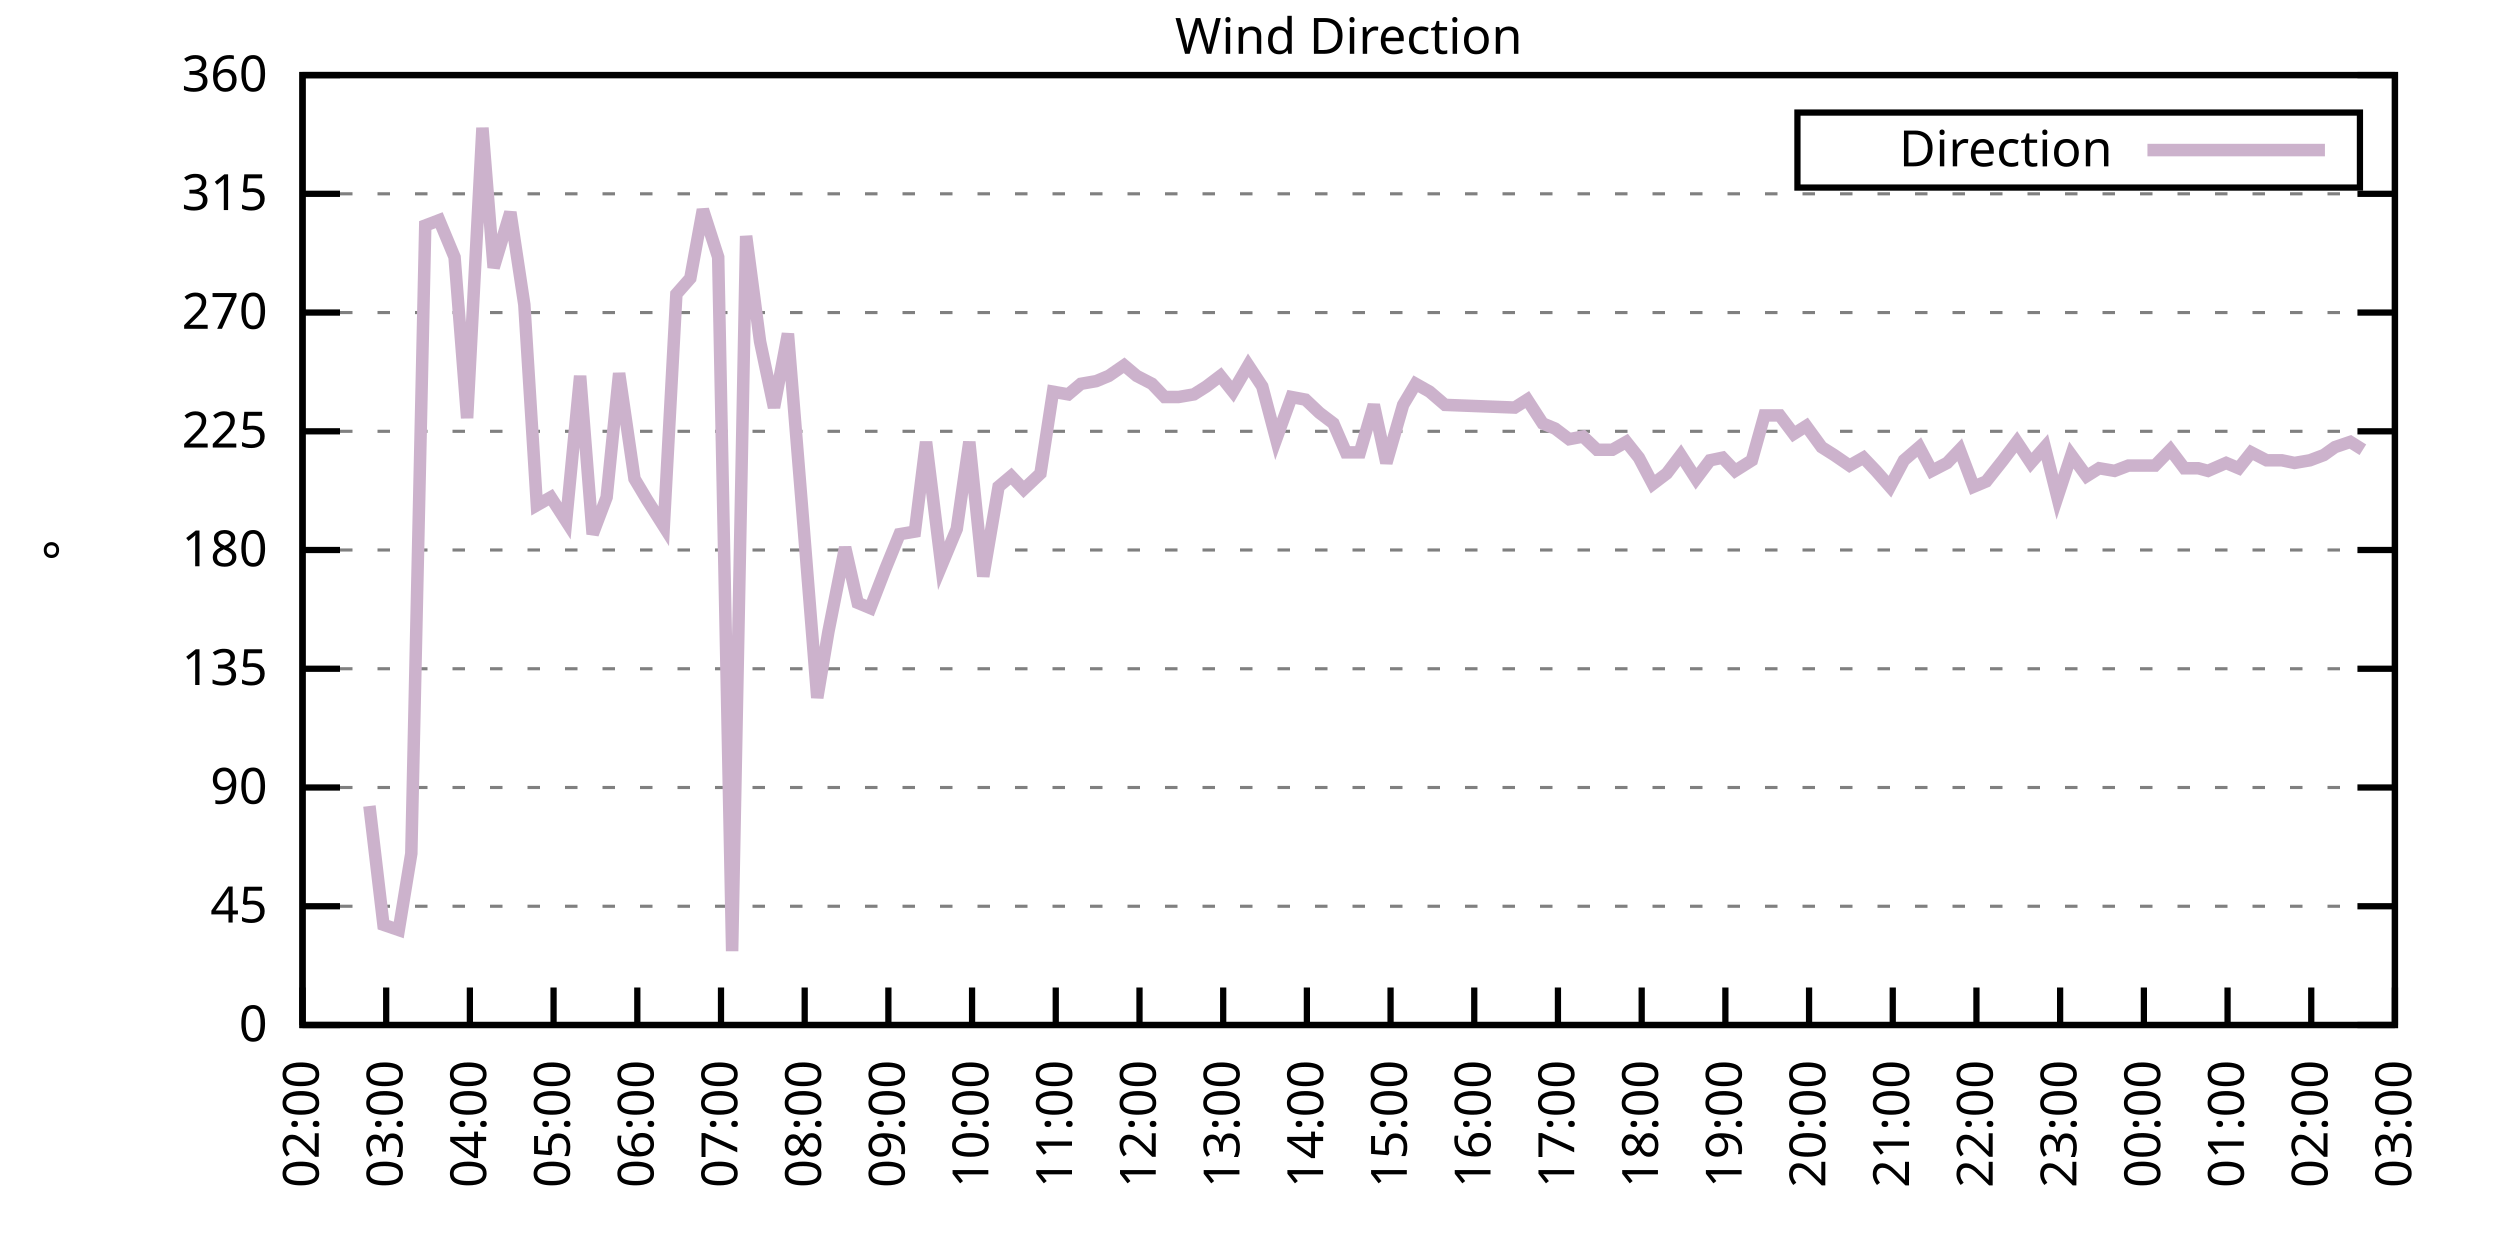
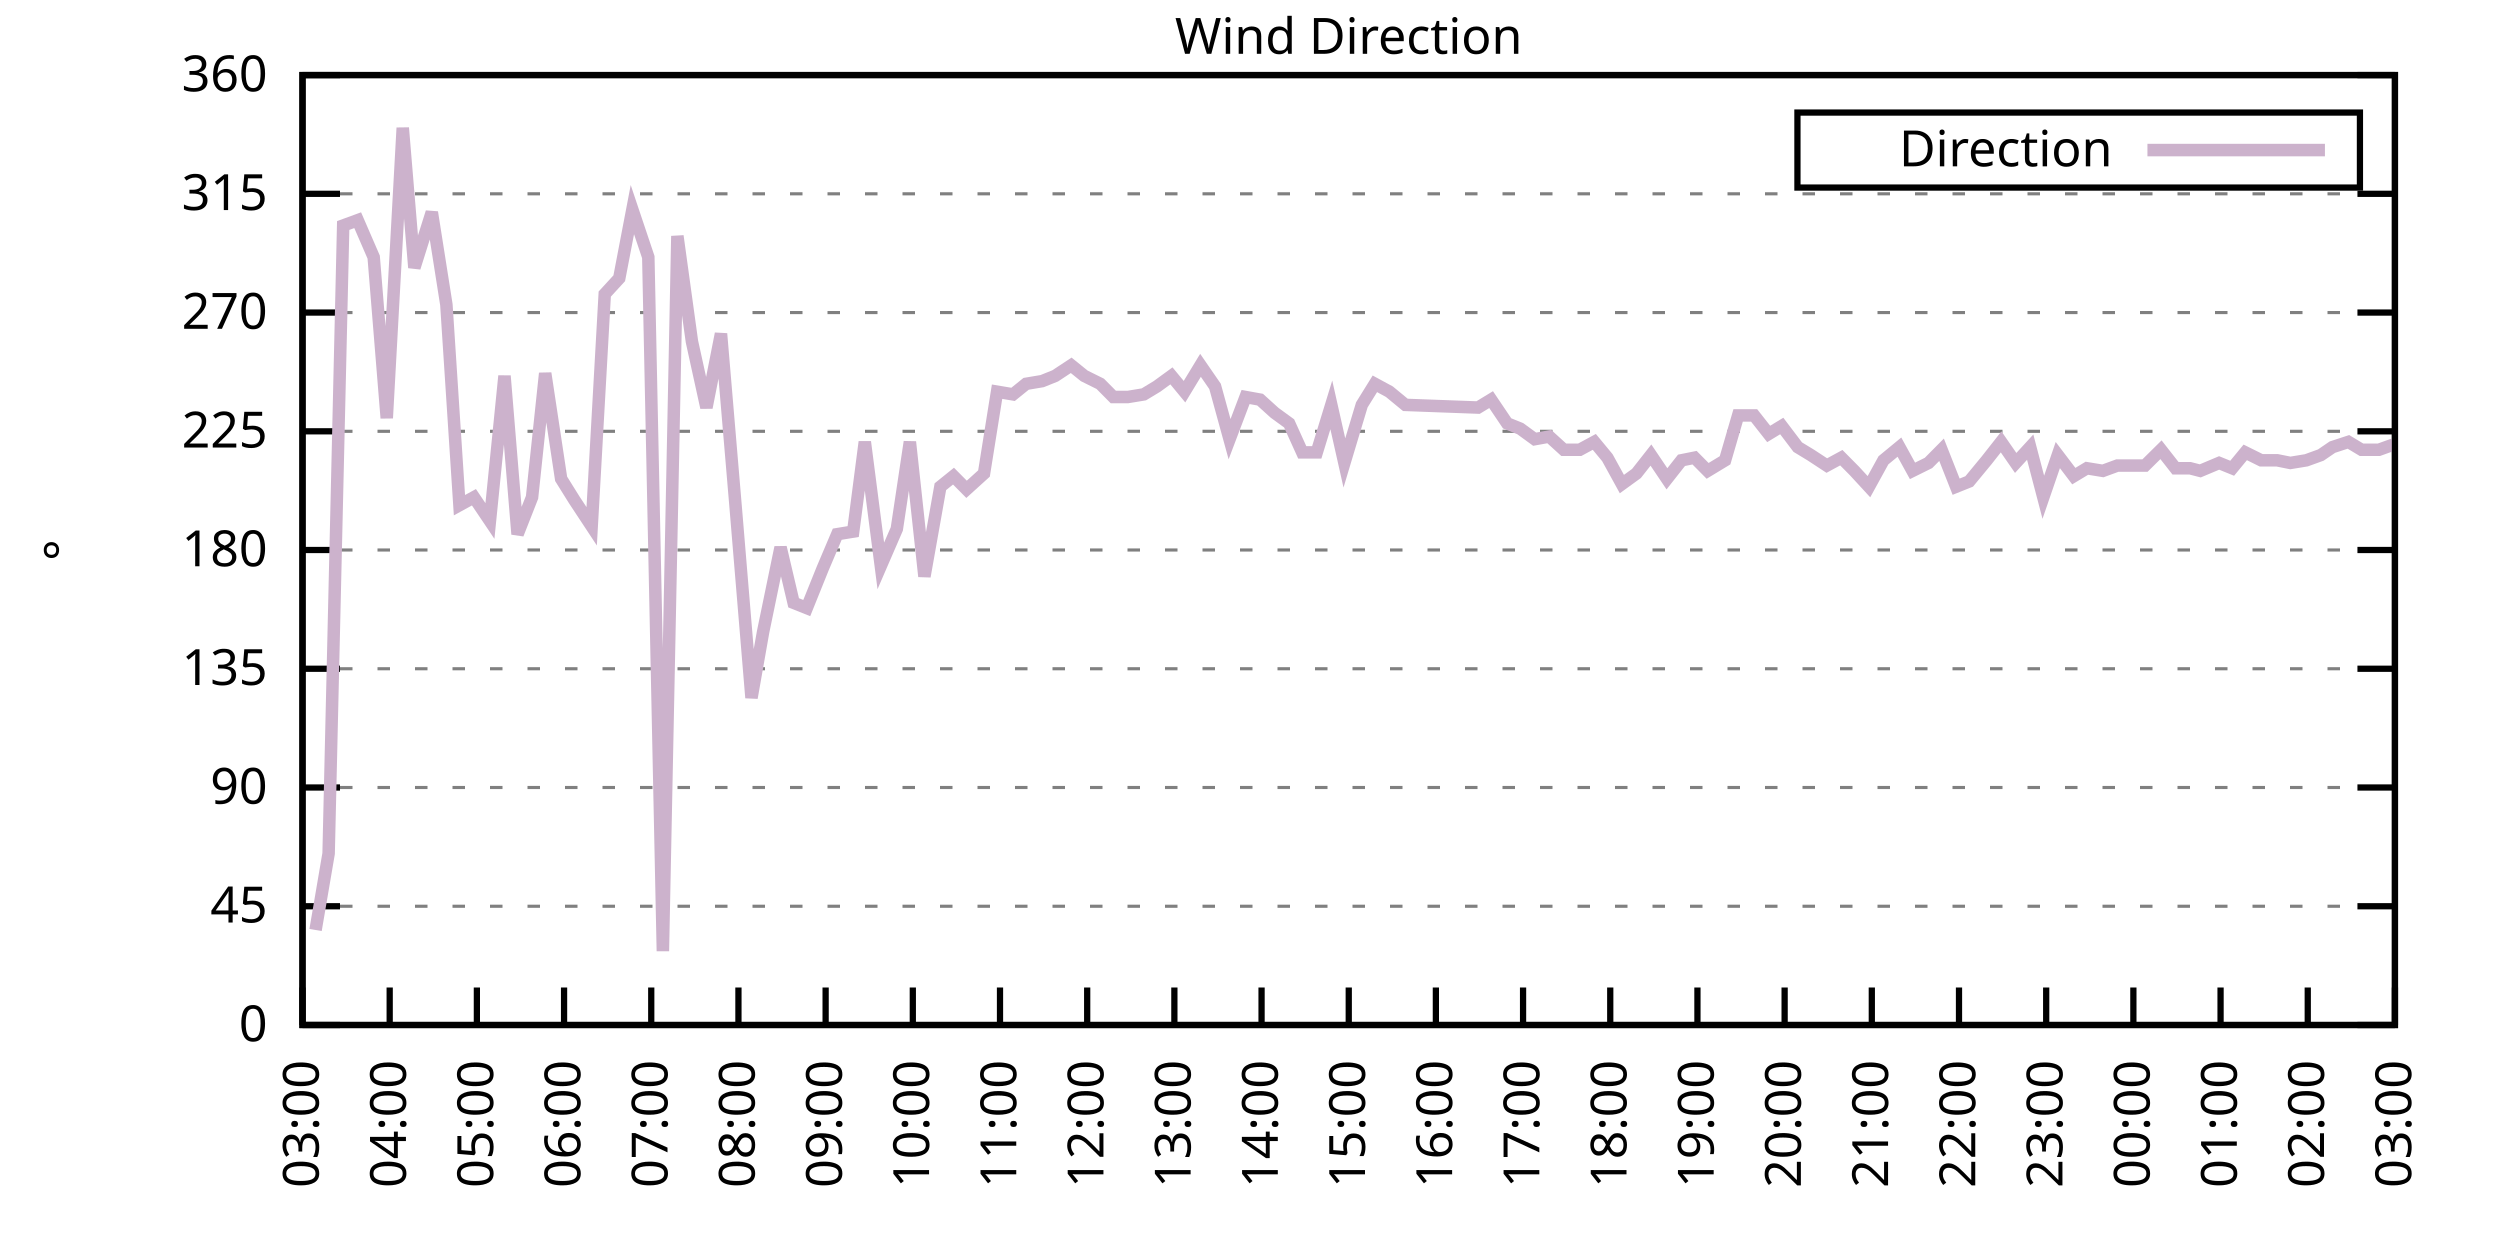
<svg xmlns="http://www.w3.org/2000/svg" xmlns:xlink="http://www.w3.org/1999/xlink" width="400" height="200" viewBox="0 0 400 200">
  <g id="gnuplot_canvas">
    <rect x="0" y="0" width="400" height="200" fill="none" />
    <defs>
      <circle id="gpDot" r="0.5" stroke-width="0.5" stroke="currentColor" />
      <path id="gpPt0" stroke-width="0.333" stroke="currentColor" d="M-1,0 h2 M0,-1 v2" />
      <path id="gpPt1" stroke-width="0.333" stroke="currentColor" d="M-1,-1 L1,1 M1,-1 L-1,1" />
      <path id="gpPt2" stroke-width="0.333" stroke="currentColor" d="M-1,0 L1,0 M0,-1 L0,1 M-1,-1 L1,1 M-1,1 L1,-1" />
      <rect id="gpPt3" stroke-width="0.333" stroke="currentColor" x="-1" y="-1" width="2" height="2" />
      <rect id="gpPt4" stroke-width="0.333" stroke="currentColor" fill="currentColor" x="-1" y="-1" width="2" height="2" />
      <circle id="gpPt5" stroke-width="0.333" stroke="currentColor" cx="0" cy="0" r="1" />
      <use xlink:href="#gpPt5" id="gpPt6" fill="currentColor" stroke="none" />
      <path id="gpPt7" stroke-width="0.333" stroke="currentColor" d="M0,-1.33 L-1.33,0.67 L1.33,0.67 z" />
      <use xlink:href="#gpPt7" id="gpPt8" fill="currentColor" stroke="none" />
      <use xlink:href="#gpPt7" id="gpPt9" stroke="currentColor" transform="rotate(180)" />
      <use xlink:href="#gpPt9" id="gpPt10" fill="currentColor" stroke="none" />
      <use xlink:href="#gpPt3" id="gpPt11" stroke="currentColor" transform="rotate(45)" />
      <use xlink:href="#gpPt11" id="gpPt12" fill="currentColor" stroke="none" />
      <path id="gpPt13" stroke-width="0.333" stroke="currentColor" d="M0,1.330 L1.265,0.411 L0.782,-1.067 L-0.782,-1.076 L-1.265,0.411 z" />
      <use xlink:href="#gpPt13" id="gpPt14" fill="currentColor" stroke="none" />
      <filter id="textbox" filterUnits="objectBoundingBox" x="0" y="0" height="1" width="1">
        <feFlood flood-color="white" flood-opacity="1" result="bgnd" />
        <feComposite in="SourceGraphic" in2="bgnd" operator="atop" />
      </filter>
      <filter id="greybox" filterUnits="objectBoundingBox" x="0" y="0" height="1" width="1">
        <feFlood flood-color="lightgrey" flood-opacity="1" result="grey" />
        <feComposite in="SourceGraphic" in2="grey" operator="atop" />
      </filter>
    </defs>
    <g fill="none" color="white" stroke="currentColor" stroke-width="1.00" stroke-linecap="butt" stroke-linejoin="miter">
</g>
    <g fill="none" color="black" stroke="currentColor" stroke-width="1.00" stroke-linecap="butt" stroke-linejoin="miter">
      <g stroke="none" shape-rendering="crispEdges">
        <polygon fill="rgb(255, 255, 255)" points="48.40,164.00 383.18,164.00 383.18,12.02 48.40,12.02 " />
      </g>
    </g>
    <g fill="none" color="black" stroke="currentColor" stroke-width="1.00" stroke-linecap="butt" stroke-linejoin="miter">
</g>
    <g fill="none" color="black" stroke="black" stroke-width="0.50" stroke-linecap="butt" stroke-linejoin="miter">
</g>
    <g fill="none" color="gray" stroke="currentColor" stroke-width="0.50" stroke-linecap="butt" stroke-linejoin="miter">
      <path stroke="gray" stroke-dasharray="2,4" class="gridline" d="M48.40,164.00 L383.19,164.00  " />
    </g>
    <g fill="none" color="gray" stroke="gray" stroke-width="1.00" stroke-linecap="butt" stroke-linejoin="miter">
</g>
    <g fill="none" color="black" stroke="currentColor" stroke-width="1.00" stroke-linecap="butt" stroke-linejoin="miter">
      <path stroke="black" d="M48.40,164.00 L54.40,164.00 M383.19,164.00 L377.19,164.00  " />
      <g transform="translate(42.80,166.60)" stroke="none" fill="black" font-family="Sans" font-size="8.00" text-anchor="end">
        <text>
          <tspan font-family="Sans"> 0</tspan>
        </text>
      </g>
    </g>
    <g fill="none" color="black" stroke="currentColor" stroke-width="1.00" stroke-linecap="butt" stroke-linejoin="miter">
</g>
    <g fill="none" color="black" stroke="black" stroke-width="0.50" stroke-linecap="butt" stroke-linejoin="miter">
</g>
    <g fill="none" color="gray" stroke="currentColor" stroke-width="0.50" stroke-linecap="butt" stroke-linejoin="miter">
      <path stroke="gray" stroke-dasharray="2,4" class="gridline" d="M48.40,145.00 L383.19,145.00  " />
    </g>
    <g fill="none" color="gray" stroke="gray" stroke-width="1.00" stroke-linecap="butt" stroke-linejoin="miter">
</g>
    <g fill="none" color="black" stroke="currentColor" stroke-width="1.00" stroke-linecap="butt" stroke-linejoin="miter">
      <path stroke="black" d="M48.40,145.00 L54.40,145.00 M383.19,145.00 L377.19,145.00  " />
      <g transform="translate(42.80,147.60)" stroke="none" fill="black" font-family="Sans" font-size="8.00" text-anchor="end">
        <text>
          <tspan font-family="Sans"> 45</tspan>
        </text>
      </g>
    </g>
    <g fill="none" color="black" stroke="currentColor" stroke-width="1.00" stroke-linecap="butt" stroke-linejoin="miter">
</g>
    <g fill="none" color="black" stroke="black" stroke-width="0.50" stroke-linecap="butt" stroke-linejoin="miter">
</g>
    <g fill="none" color="gray" stroke="currentColor" stroke-width="0.50" stroke-linecap="butt" stroke-linejoin="miter">
      <path stroke="gray" stroke-dasharray="2,4" class="gridline" d="M48.40,126.00 L383.19,126.00  " />
    </g>
    <g fill="none" color="gray" stroke="gray" stroke-width="1.00" stroke-linecap="butt" stroke-linejoin="miter">
</g>
    <g fill="none" color="black" stroke="currentColor" stroke-width="1.00" stroke-linecap="butt" stroke-linejoin="miter">
      <path stroke="black" d="M48.40,126.00 L54.40,126.00 M383.19,126.00 L377.19,126.00  " />
      <g transform="translate(42.80,128.60)" stroke="none" fill="black" font-family="Sans" font-size="8.00" text-anchor="end">
        <text>
          <tspan font-family="Sans"> 90</tspan>
        </text>
      </g>
    </g>
    <g fill="none" color="black" stroke="currentColor" stroke-width="1.00" stroke-linecap="butt" stroke-linejoin="miter">
</g>
    <g fill="none" color="black" stroke="black" stroke-width="0.50" stroke-linecap="butt" stroke-linejoin="miter">
</g>
    <g fill="none" color="gray" stroke="currentColor" stroke-width="0.50" stroke-linecap="butt" stroke-linejoin="miter">
      <path stroke="gray" stroke-dasharray="2,4" class="gridline" d="M48.40,107.00 L383.19,107.00  " />
    </g>
    <g fill="none" color="gray" stroke="gray" stroke-width="1.00" stroke-linecap="butt" stroke-linejoin="miter">
</g>
    <g fill="none" color="black" stroke="currentColor" stroke-width="1.00" stroke-linecap="butt" stroke-linejoin="miter">
      <path stroke="black" d="M48.40,107.00 L54.40,107.00 M383.19,107.00 L377.19,107.00  " />
      <g transform="translate(42.80,109.60)" stroke="none" fill="black" font-family="Sans" font-size="8.00" text-anchor="end">
        <text>
          <tspan font-family="Sans"> 135</tspan>
        </text>
      </g>
    </g>
    <g fill="none" color="black" stroke="currentColor" stroke-width="1.00" stroke-linecap="butt" stroke-linejoin="miter">
</g>
    <g fill="none" color="black" stroke="black" stroke-width="0.50" stroke-linecap="butt" stroke-linejoin="miter">
</g>
    <g fill="none" color="gray" stroke="currentColor" stroke-width="0.50" stroke-linecap="butt" stroke-linejoin="miter">
      <path stroke="gray" stroke-dasharray="2,4" class="gridline" d="M48.40,88.00 L383.19,88.00  " />
    </g>
    <g fill="none" color="gray" stroke="gray" stroke-width="1.00" stroke-linecap="butt" stroke-linejoin="miter">
</g>
    <g fill="none" color="black" stroke="currentColor" stroke-width="1.00" stroke-linecap="butt" stroke-linejoin="miter">
      <path stroke="black" d="M48.40,88.00 L54.40,88.00 M383.19,88.00 L377.19,88.00  " />
      <g transform="translate(42.80,90.60)" stroke="none" fill="black" font-family="Sans" font-size="8.00" text-anchor="end">
        <text>
          <tspan font-family="Sans"> 180</tspan>
        </text>
      </g>
    </g>
    <g fill="none" color="black" stroke="currentColor" stroke-width="1.00" stroke-linecap="butt" stroke-linejoin="miter">
</g>
    <g fill="none" color="black" stroke="black" stroke-width="0.50" stroke-linecap="butt" stroke-linejoin="miter">
</g>
    <g fill="none" color="gray" stroke="currentColor" stroke-width="0.50" stroke-linecap="butt" stroke-linejoin="miter">
      <path stroke="gray" stroke-dasharray="2,4" class="gridline" d="M48.40,69.01 L383.19,69.01  " />
    </g>
    <g fill="none" color="gray" stroke="gray" stroke-width="1.00" stroke-linecap="butt" stroke-linejoin="miter">
</g>
    <g fill="none" color="black" stroke="currentColor" stroke-width="1.00" stroke-linecap="butt" stroke-linejoin="miter">
      <path stroke="black" d="M48.40,69.01 L54.40,69.01 M383.19,69.01 L377.19,69.01  " />
      <g transform="translate(42.80,71.61)" stroke="none" fill="black" font-family="Sans" font-size="8.00" text-anchor="end">
        <text>
          <tspan font-family="Sans"> 225</tspan>
        </text>
      </g>
    </g>
    <g fill="none" color="black" stroke="currentColor" stroke-width="1.00" stroke-linecap="butt" stroke-linejoin="miter">
</g>
    <g fill="none" color="black" stroke="black" stroke-width="0.50" stroke-linecap="butt" stroke-linejoin="miter">
</g>
    <g fill="none" color="gray" stroke="currentColor" stroke-width="0.50" stroke-linecap="butt" stroke-linejoin="miter">
      <path stroke="gray" stroke-dasharray="2,4" class="gridline" d="M48.40,50.01 L383.19,50.01  " />
    </g>
    <g fill="none" color="gray" stroke="gray" stroke-width="1.00" stroke-linecap="butt" stroke-linejoin="miter">
</g>
    <g fill="none" color="black" stroke="currentColor" stroke-width="1.00" stroke-linecap="butt" stroke-linejoin="miter">
      <path stroke="black" d="M48.40,50.01 L54.40,50.01 M383.19,50.01 L377.19,50.01  " />
      <g transform="translate(42.80,52.61)" stroke="none" fill="black" font-family="Sans" font-size="8.00" text-anchor="end">
        <text>
          <tspan font-family="Sans"> 270</tspan>
        </text>
      </g>
    </g>
    <g fill="none" color="black" stroke="currentColor" stroke-width="1.00" stroke-linecap="butt" stroke-linejoin="miter">
</g>
    <g fill="none" color="black" stroke="black" stroke-width="0.50" stroke-linecap="butt" stroke-linejoin="miter">
</g>
    <g fill="none" color="gray" stroke="currentColor" stroke-width="0.50" stroke-linecap="butt" stroke-linejoin="miter">
      <path stroke="gray" stroke-dasharray="2,4" class="gridline" d="M48.40,31.01 L383.19,31.01  " />
    </g>
    <g fill="none" color="gray" stroke="gray" stroke-width="1.00" stroke-linecap="butt" stroke-linejoin="miter">
</g>
    <g fill="none" color="black" stroke="currentColor" stroke-width="1.00" stroke-linecap="butt" stroke-linejoin="miter">
      <path stroke="black" d="M48.40,31.01 L54.40,31.01 M383.19,31.01 L377.19,31.01  " />
      <g transform="translate(42.80,33.61)" stroke="none" fill="black" font-family="Sans" font-size="8.00" text-anchor="end">
        <text>
          <tspan font-family="Sans"> 315</tspan>
        </text>
      </g>
    </g>
    <g fill="none" color="black" stroke="currentColor" stroke-width="1.00" stroke-linecap="butt" stroke-linejoin="miter">
</g>
    <g fill="none" color="black" stroke="black" stroke-width="0.50" stroke-linecap="butt" stroke-linejoin="miter">
</g>
    <g fill="none" color="gray" stroke="currentColor" stroke-width="0.50" stroke-linecap="butt" stroke-linejoin="miter">
      <path stroke="gray" stroke-dasharray="2,4" class="gridline" d="M48.40,12.01 L383.19,12.01  " />
    </g>
    <g fill="none" color="gray" stroke="gray" stroke-width="1.00" stroke-linecap="butt" stroke-linejoin="miter">
</g>
    <g fill="none" color="black" stroke="currentColor" stroke-width="1.00" stroke-linecap="butt" stroke-linejoin="miter">
      <path stroke="black" d="M48.40,12.01 L54.40,12.01 M383.19,12.01 L377.19,12.01  " />
      <g transform="translate(42.80,14.61)" stroke="none" fill="black" font-family="Sans" font-size="8.00" text-anchor="end">
        <text>
          <tspan font-family="Sans"> 360</tspan>
        </text>
      </g>
    </g>
    <g fill="none" color="black" stroke="currentColor" stroke-width="1.00" stroke-linecap="butt" stroke-linejoin="miter">
      <path stroke="black" d="M48.40,164.00 L48.40,158.00  " />
      <g transform="translate(51.00,169.60) rotate(270.00)" stroke="none" fill="black" font-family="Sans" font-size="8.00" text-anchor="end">
        <text>
-           <tspan font-family="Sans">02:00</tspan>
-         </text>
-       </g>
-     </g>
-     <g fill="none" color="black" stroke="currentColor" stroke-width="1.00" stroke-linecap="butt" stroke-linejoin="miter">
-       <path stroke="black" d="M61.79,164.00 L61.79,158.00  " />
-       <g transform="translate(64.39,169.60) rotate(270.00)" stroke="none" fill="black" font-family="Sans" font-size="8.00" text-anchor="end">
-         <text>
          <tspan font-family="Sans">03:00</tspan>
        </text>
      </g>
    </g>
    <g fill="none" color="black" stroke="currentColor" stroke-width="1.00" stroke-linecap="butt" stroke-linejoin="miter">
-       <path stroke="black" d="M75.18,164.00 L75.18,158.00  " />
-       <g transform="translate(77.78,169.60) rotate(270.00)" stroke="none" fill="black" font-family="Sans" font-size="8.00" text-anchor="end">
+       <path stroke="black" d="M62.35,164.00 L62.35,158.00  " />
+       <g transform="translate(64.95,169.60) rotate(270.00)" stroke="none" fill="black" font-family="Sans" font-size="8.00" text-anchor="end">
        <text>
          <tspan font-family="Sans">04:00</tspan>
        </text>
      </g>
    </g>
    <g fill="none" color="black" stroke="currentColor" stroke-width="1.00" stroke-linecap="butt" stroke-linejoin="miter">
-       <path stroke="black" d="M88.57,164.00 L88.57,158.00  " />
-       <g transform="translate(91.17,169.60) rotate(270.00)" stroke="none" fill="black" font-family="Sans" font-size="8.00" text-anchor="end">
+       <path stroke="black" d="M76.30,164.00 L76.30,158.00  " />
+       <g transform="translate(78.90,169.60) rotate(270.00)" stroke="none" fill="black" font-family="Sans" font-size="8.00" text-anchor="end">
        <text>
          <tspan font-family="Sans">05:00</tspan>
        </text>
      </g>
    </g>
    <g fill="none" color="black" stroke="currentColor" stroke-width="1.00" stroke-linecap="butt" stroke-linejoin="miter">
-       <path stroke="black" d="M101.97,164.00 L101.97,158.00  " />
-       <g transform="translate(104.57,169.60) rotate(270.00)" stroke="none" fill="black" font-family="Sans" font-size="8.00" text-anchor="end">
+       <path stroke="black" d="M90.25,164.00 L90.25,158.00  " />
+       <g transform="translate(92.85,169.60) rotate(270.00)" stroke="none" fill="black" font-family="Sans" font-size="8.00" text-anchor="end">
        <text>
          <tspan font-family="Sans">06:00</tspan>
        </text>
      </g>
    </g>
    <g fill="none" color="black" stroke="currentColor" stroke-width="1.00" stroke-linecap="butt" stroke-linejoin="miter">
-       <path stroke="black" d="M115.36,164.00 L115.36,158.00  " />
-       <g transform="translate(117.96,169.60) rotate(270.00)" stroke="none" fill="black" font-family="Sans" font-size="8.00" text-anchor="end">
+       <path stroke="black" d="M104.20,164.00 L104.20,158.00  " />
+       <g transform="translate(106.80,169.60) rotate(270.00)" stroke="none" fill="black" font-family="Sans" font-size="8.00" text-anchor="end">
        <text>
          <tspan font-family="Sans">07:00</tspan>
        </text>
      </g>
    </g>
    <g fill="none" color="black" stroke="currentColor" stroke-width="1.00" stroke-linecap="butt" stroke-linejoin="miter">
-       <path stroke="black" d="M128.75,164.00 L128.75,158.00  " />
-       <g transform="translate(131.35,169.60) rotate(270.00)" stroke="none" fill="black" font-family="Sans" font-size="8.00" text-anchor="end">
+       <path stroke="black" d="M118.15,164.00 L118.15,158.00  " />
+       <g transform="translate(120.75,169.60) rotate(270.00)" stroke="none" fill="black" font-family="Sans" font-size="8.00" text-anchor="end">
        <text>
          <tspan font-family="Sans">08:00</tspan>
        </text>
      </g>
    </g>
    <g fill="none" color="black" stroke="currentColor" stroke-width="1.00" stroke-linecap="butt" stroke-linejoin="miter">
-       <path stroke="black" d="M142.14,164.00 L142.14,158.00  " />
-       <g transform="translate(144.74,169.60) rotate(270.00)" stroke="none" fill="black" font-family="Sans" font-size="8.00" text-anchor="end">
+       <path stroke="black" d="M132.10,164.00 L132.10,158.00  " />
+       <g transform="translate(134.70,169.60) rotate(270.00)" stroke="none" fill="black" font-family="Sans" font-size="8.00" text-anchor="end">
        <text>
          <tspan font-family="Sans">09:00</tspan>
        </text>
      </g>
    </g>
    <g fill="none" color="black" stroke="currentColor" stroke-width="1.00" stroke-linecap="butt" stroke-linejoin="miter">
-       <path stroke="black" d="M155.53,164.00 L155.53,158.00  " />
-       <g transform="translate(158.13,169.60) rotate(270.00)" stroke="none" fill="black" font-family="Sans" font-size="8.00" text-anchor="end">
+       <path stroke="black" d="M146.05,164.00 L146.05,158.00  " />
+       <g transform="translate(148.65,169.60) rotate(270.00)" stroke="none" fill="black" font-family="Sans" font-size="8.00" text-anchor="end">
        <text>
          <tspan font-family="Sans">10:00</tspan>
        </text>
      </g>
    </g>
    <g fill="none" color="black" stroke="currentColor" stroke-width="1.00" stroke-linecap="butt" stroke-linejoin="miter">
-       <path stroke="black" d="M168.92,164.00 L168.92,158.00  " />
-       <g transform="translate(171.52,169.60) rotate(270.00)" stroke="none" fill="black" font-family="Sans" font-size="8.00" text-anchor="end">
+       <path stroke="black" d="M160.00,164.00 L160.00,158.00  " />
+       <g transform="translate(162.60,169.60) rotate(270.00)" stroke="none" fill="black" font-family="Sans" font-size="8.00" text-anchor="end">
        <text>
          <tspan font-family="Sans">11:00</tspan>
        </text>
      </g>
    </g>
    <g fill="none" color="black" stroke="currentColor" stroke-width="1.00" stroke-linecap="butt" stroke-linejoin="miter">
-       <path stroke="black" d="M182.32,164.00 L182.32,158.00  " />
-       <g transform="translate(184.92,169.60) rotate(270.00)" stroke="none" fill="black" font-family="Sans" font-size="8.00" text-anchor="end">
+       <path stroke="black" d="M173.95,164.00 L173.95,158.00  " />
+       <g transform="translate(176.55,169.60) rotate(270.00)" stroke="none" fill="black" font-family="Sans" font-size="8.00" text-anchor="end">
        <text>
          <tspan font-family="Sans">12:00</tspan>
        </text>
      </g>
    </g>
    <g fill="none" color="black" stroke="currentColor" stroke-width="1.00" stroke-linecap="butt" stroke-linejoin="miter">
-       <path stroke="black" d="M195.71,164.00 L195.71,158.00  " />
-       <g transform="translate(198.31,169.60) rotate(270.00)" stroke="none" fill="black" font-family="Sans" font-size="8.00" text-anchor="end">
+       <path stroke="black" d="M187.90,164.00 L187.90,158.00  " />
+       <g transform="translate(190.50,169.60) rotate(270.00)" stroke="none" fill="black" font-family="Sans" font-size="8.00" text-anchor="end">
        <text>
          <tspan font-family="Sans">13:00</tspan>
        </text>
      </g>
    </g>
    <g fill="none" color="black" stroke="currentColor" stroke-width="1.00" stroke-linecap="butt" stroke-linejoin="miter">
-       <path stroke="black" d="M209.10,164.00 L209.10,158.00  " />
-       <g transform="translate(211.70,169.60) rotate(270.00)" stroke="none" fill="black" font-family="Sans" font-size="8.00" text-anchor="end">
+       <path stroke="black" d="M201.85,164.00 L201.85,158.00  " />
+       <g transform="translate(204.45,169.60) rotate(270.00)" stroke="none" fill="black" font-family="Sans" font-size="8.00" text-anchor="end">
        <text>
          <tspan font-family="Sans">14:00</tspan>
        </text>
      </g>
    </g>
    <g fill="none" color="black" stroke="currentColor" stroke-width="1.00" stroke-linecap="butt" stroke-linejoin="miter">
-       <path stroke="black" d="M222.49,164.00 L222.49,158.00  " />
-       <g transform="translate(225.09,169.60) rotate(270.00)" stroke="none" fill="black" font-family="Sans" font-size="8.00" text-anchor="end">
+       <path stroke="black" d="M215.80,164.00 L215.80,158.00  " />
+       <g transform="translate(218.40,169.60) rotate(270.00)" stroke="none" fill="black" font-family="Sans" font-size="8.00" text-anchor="end">
        <text>
          <tspan font-family="Sans">15:00</tspan>
        </text>
      </g>
    </g>
    <g fill="none" color="black" stroke="currentColor" stroke-width="1.00" stroke-linecap="butt" stroke-linejoin="miter">
-       <path stroke="black" d="M235.88,164.00 L235.88,158.00  " />
-       <g transform="translate(238.48,169.60) rotate(270.00)" stroke="none" fill="black" font-family="Sans" font-size="8.00" text-anchor="end">
+       <path stroke="black" d="M229.74,164.00 L229.74,158.00  " />
+       <g transform="translate(232.34,169.60) rotate(270.00)" stroke="none" fill="black" font-family="Sans" font-size="8.00" text-anchor="end">
        <text>
          <tspan font-family="Sans">16:00</tspan>
        </text>
      </g>
    </g>
    <g fill="none" color="black" stroke="currentColor" stroke-width="1.00" stroke-linecap="butt" stroke-linejoin="miter">
-       <path stroke="black" d="M249.27,164.00 L249.27,158.00  " />
-       <g transform="translate(251.87,169.60) rotate(270.00)" stroke="none" fill="black" font-family="Sans" font-size="8.00" text-anchor="end">
+       <path stroke="black" d="M243.69,164.00 L243.69,158.00  " />
+       <g transform="translate(246.29,169.60) rotate(270.00)" stroke="none" fill="black" font-family="Sans" font-size="8.00" text-anchor="end">
        <text>
          <tspan font-family="Sans">17:00</tspan>
        </text>
      </g>
    </g>
    <g fill="none" color="black" stroke="currentColor" stroke-width="1.00" stroke-linecap="butt" stroke-linejoin="miter">
-       <path stroke="black" d="M262.67,164.00 L262.67,158.00  " />
-       <g transform="translate(265.27,169.60) rotate(270.00)" stroke="none" fill="black" font-family="Sans" font-size="8.00" text-anchor="end">
+       <path stroke="black" d="M257.64,164.00 L257.64,158.00  " />
+       <g transform="translate(260.24,169.60) rotate(270.00)" stroke="none" fill="black" font-family="Sans" font-size="8.00" text-anchor="end">
        <text>
          <tspan font-family="Sans">18:00</tspan>
        </text>
      </g>
    </g>
    <g fill="none" color="black" stroke="currentColor" stroke-width="1.00" stroke-linecap="butt" stroke-linejoin="miter">
-       <path stroke="black" d="M276.06,164.00 L276.06,158.00  " />
-       <g transform="translate(278.66,169.60) rotate(270.00)" stroke="none" fill="black" font-family="Sans" font-size="8.00" text-anchor="end">
+       <path stroke="black" d="M271.59,164.00 L271.59,158.00  " />
+       <g transform="translate(274.19,169.60) rotate(270.00)" stroke="none" fill="black" font-family="Sans" font-size="8.00" text-anchor="end">
        <text>
          <tspan font-family="Sans">19:00</tspan>
        </text>
      </g>
    </g>
    <g fill="none" color="black" stroke="currentColor" stroke-width="1.00" stroke-linecap="butt" stroke-linejoin="miter">
-       <path stroke="black" d="M289.45,164.00 L289.45,158.00  " />
-       <g transform="translate(292.05,169.60) rotate(270.00)" stroke="none" fill="black" font-family="Sans" font-size="8.00" text-anchor="end">
+       <path stroke="black" d="M285.54,164.00 L285.54,158.00  " />
+       <g transform="translate(288.14,169.60) rotate(270.00)" stroke="none" fill="black" font-family="Sans" font-size="8.00" text-anchor="end">
        <text>
          <tspan font-family="Sans">20:00</tspan>
        </text>
      </g>
    </g>
    <g fill="none" color="black" stroke="currentColor" stroke-width="1.00" stroke-linecap="butt" stroke-linejoin="miter">
-       <path stroke="black" d="M302.84,164.00 L302.84,158.00  " />
-       <g transform="translate(305.44,169.60) rotate(270.00)" stroke="none" fill="black" font-family="Sans" font-size="8.00" text-anchor="end">
+       <path stroke="black" d="M299.49,164.00 L299.49,158.00  " />
+       <g transform="translate(302.09,169.60) rotate(270.00)" stroke="none" fill="black" font-family="Sans" font-size="8.00" text-anchor="end">
        <text>
          <tspan font-family="Sans">21:00</tspan>
        </text>
      </g>
    </g>
    <g fill="none" color="black" stroke="currentColor" stroke-width="1.00" stroke-linecap="butt" stroke-linejoin="miter">
-       <path stroke="black" d="M316.23,164.00 L316.23,158.00  " />
-       <g transform="translate(318.83,169.60) rotate(270.00)" stroke="none" fill="black" font-family="Sans" font-size="8.00" text-anchor="end">
+       <path stroke="black" d="M313.44,164.00 L313.44,158.00  " />
+       <g transform="translate(316.04,169.60) rotate(270.00)" stroke="none" fill="black" font-family="Sans" font-size="8.00" text-anchor="end">
        <text>
          <tspan font-family="Sans">22:00</tspan>
        </text>
      </g>
    </g>
    <g fill="none" color="black" stroke="currentColor" stroke-width="1.00" stroke-linecap="butt" stroke-linejoin="miter">
-       <path stroke="black" d="M329.62,164.00 L329.62,158.00  " />
-       <g transform="translate(332.22,169.60) rotate(270.00)" stroke="none" fill="black" font-family="Sans" font-size="8.00" text-anchor="end">
+       <path stroke="black" d="M327.39,164.00 L327.39,158.00  " />
+       <g transform="translate(329.99,169.60) rotate(270.00)" stroke="none" fill="black" font-family="Sans" font-size="8.00" text-anchor="end">
        <text>
          <tspan font-family="Sans">23:00</tspan>
        </text>
      </g>
    </g>
    <g fill="none" color="black" stroke="currentColor" stroke-width="1.00" stroke-linecap="butt" stroke-linejoin="miter">
-       <path stroke="black" d="M343.02,164.00 L343.02,158.00  " />
-       <g transform="translate(345.62,169.60) rotate(270.00)" stroke="none" fill="black" font-family="Sans" font-size="8.00" text-anchor="end">
+       <path stroke="black" d="M341.34,164.00 L341.34,158.00  " />
+       <g transform="translate(343.94,169.60) rotate(270.00)" stroke="none" fill="black" font-family="Sans" font-size="8.00" text-anchor="end">
        <text>
          <tspan font-family="Sans">00:00</tspan>
        </text>
      </g>
    </g>
    <g fill="none" color="black" stroke="currentColor" stroke-width="1.00" stroke-linecap="butt" stroke-linejoin="miter">
-       <path stroke="black" d="M356.41,164.00 L356.41,158.00  " />
-       <g transform="translate(359.01,169.60) rotate(270.00)" stroke="none" fill="black" font-family="Sans" font-size="8.00" text-anchor="end">
+       <path stroke="black" d="M355.29,164.00 L355.29,158.00  " />
+       <g transform="translate(357.89,169.60) rotate(270.00)" stroke="none" fill="black" font-family="Sans" font-size="8.00" text-anchor="end">
        <text>
          <tspan font-family="Sans">01:00</tspan>
        </text>
      </g>
    </g>
    <g fill="none" color="black" stroke="currentColor" stroke-width="1.00" stroke-linecap="butt" stroke-linejoin="miter">
-       <path stroke="black" d="M369.80,164.00 L369.80,158.00  " />
-       <g transform="translate(372.40,169.60) rotate(270.00)" stroke="none" fill="black" font-family="Sans" font-size="8.00" text-anchor="end">
+       <path stroke="black" d="M369.24,164.00 L369.24,158.00  " />
+       <g transform="translate(371.84,169.60) rotate(270.00)" stroke="none" fill="black" font-family="Sans" font-size="8.00" text-anchor="end">
        <text>
          <tspan font-family="Sans">02:00</tspan>
        </text>
      </g>
    </g>
    <g fill="none" color="black" stroke="currentColor" stroke-width="1.00" stroke-linecap="butt" stroke-linejoin="miter">
      <path stroke="black" d="M383.19,164.00 L383.19,158.00  " />
      <g transform="translate(385.79,169.60) rotate(270.00)" stroke="none" fill="black" font-family="Sans" font-size="8.00" text-anchor="end">
        <text>
          <tspan font-family="Sans">03:00</tspan>
        </text>
      </g>
    </g>
    <g fill="none" color="black" stroke="currentColor" stroke-width="1.00" stroke-linecap="butt" stroke-linejoin="miter">
</g>
    <g fill="none" color="black" stroke="currentColor" stroke-width="1.00" stroke-linecap="butt" stroke-linejoin="miter">
      <path stroke="black" d="M48.40,12.01 L48.40,164.00 L383.19,164.00 L383.19,12.01 L48.40,12.01 Z  " />
    </g>
    <g fill="none" color="black" stroke="currentColor" stroke-width="1.00" stroke-linecap="butt" stroke-linejoin="miter">
</g>
    <g fill="none" color="black" stroke="currentColor" stroke-width="1.00" stroke-linecap="butt" stroke-linejoin="miter">
      <path stroke="black" d="M287.59,30.01 L287.59,18.01 L377.59,18.01 L377.59,30.01 L287.59,30.01 Z  " />
    </g>
    <g id="Wind_direction_plot_1">
      <g fill="none" color="white" stroke="black" stroke-width="2.00" stroke-linecap="butt" stroke-linejoin="miter">
</g>
      <g fill="none" color="black" stroke="currentColor" stroke-width="2.00" stroke-linecap="butt" stroke-linejoin="miter">
        <g transform="translate(337.99,26.61)" stroke="none" fill="black" font-family="Sans" font-size="8.00" text-anchor="end">
          <text>
            <tspan font-family="Sans">Direction</tspan>
          </text>
        </g>
      </g>
      <g fill="none" color="black" stroke="currentColor" stroke-width="2.00" stroke-linecap="butt" stroke-linejoin="miter">
-         <path stroke="rgb(204, 178, 204)" d="M343.59,24.01 L371.99,24.01 M59.11,128.96 L61.35,147.96 L63.80,148.80 L65.81,136.56 L68.04,36.08 L70.27,35.23   L72.73,41.14 L74.74,66.90 L77.19,20.45 L78.98,42.83 L81.66,33.96 L83.89,48.74 L85.90,80.83 L88.13,79.56   L90.58,83.36 L92.82,60.14 L94.82,85.47 L97.06,79.56 L99.06,59.72 L101.52,76.61 L103.53,79.98 L106.21,84.21   L108.22,47.05 L110.45,44.52 L112.46,33.54 L114.91,41.14 L117.14,152.18 L119.38,37.76 L121.61,54.65 L123.84,65.21   L126.07,53.39 L128.30,80.83 L130.76,111.65 L132.54,101.09 L135.22,87.58 L137.23,96.45 L139.24,97.29 L141.69,90.96   L143.93,85.47 L146.38,85.05 L148.17,70.70 L150.62,90.54 L153.08,84.63 L155.09,70.70 L157.32,92.23 L159.77,77.87   L161.78,76.18 L163.79,78.29 L166.47,75.76 L168.48,62.67 L170.93,63.10 L172.94,61.41 L175.40,60.98 L177.41,60.14   L179.86,58.45 L181.87,60.14 L184.32,61.41 L186.33,63.52 L188.57,63.52 L191.02,63.10 L193.03,61.83 L195.26,60.14   L197.27,62.67 L199.73,58.45 L201.96,61.83 L204.19,70.27 L206.64,63.52 L208.88,63.94 L211.11,66.05 L213.34,67.74   L215.35,72.38 L217.58,72.38 L219.81,64.78 L221.82,74.07 L224.50,64.78 L226.51,61.41 L228.74,62.67 L231.20,64.78   L242.36,65.21 L244.36,63.94 L246.82,67.74 L248.83,68.58 L251.06,70.27 L253.29,69.85 L255.52,71.96 L257.98,71.96   L260.21,70.70 L262.22,73.23 L264.45,77.45 L266.68,75.76 L268.92,72.81 L271.37,76.61 L273.60,73.65 L275.61,73.23   L277.62,75.34 L280.30,73.65 L282.31,66.47 L284.76,66.47 L286.99,69.43 L289.00,68.16 L291.46,71.54 L293.47,72.81   L295.92,74.49 L298.15,73.23 L300.16,75.34 L302.39,77.87 L304.63,73.65 L307.08,71.54 L309.09,75.34 L311.54,74.07   L313.55,71.96 L315.79,77.87 L317.79,77.03 L320.47,73.65 L322.70,70.70 L324.94,74.07 L327.17,71.54 L329.18,79.56   L331.41,72.81 L333.86,76.18 L335.87,74.92 L338.33,75.34 L340.56,74.49 L342.79,74.49 L344.80,74.49 L347.26,71.96   L349.49,74.92 L351.72,74.92 L353.28,75.34 L356.18,74.07 L358.19,74.92 L360.20,72.38 L362.66,73.65 L365.11,73.65   L367.12,74.07 L369.58,73.65 L371.81,72.81 L373.59,71.54 L376.05,70.70 L378.06,71.96  " />
+         <path stroke="rgb(204, 178, 204)" d="M343.59,24.01 L371.99,24.01 M50.49,148.80 L52.58,136.56 L54.91,36.08 L57.23,35.23 L59.79,41.14 L61.88,66.90   L64.44,20.45 L66.30,42.83 L69.09,33.96 L71.42,48.74 L73.51,80.83 L75.83,79.56 L78.39,83.36 L80.72,60.14   L82.81,85.47 L85.13,79.56 L87.23,59.72 L89.78,76.61 L91.88,79.98 L94.67,84.21 L96.76,47.05 L99.08,44.52   L101.18,33.54 L103.73,41.14 L106.06,152.18 L108.38,37.76 L110.71,54.65 L113.03,65.21 L115.36,53.39 L117.68,80.83   L120.24,111.65 L122.10,101.09 L124.89,87.58 L126.98,96.45 L129.08,97.29 L131.63,90.96 L133.96,85.47 L136.51,85.05   L138.37,70.70 L140.93,90.54 L143.49,84.63 L145.58,70.70 L147.91,92.23 L150.46,77.87 L152.56,76.18 L154.65,78.29   L157.44,75.76 L159.53,62.67 L162.09,63.10 L164.18,61.41 L166.74,60.98 L168.83,60.14 L171.39,58.45 L173.48,60.14   L176.04,61.41 L178.13,63.52 L180.46,63.52 L183.01,63.10 L185.11,61.83 L187.43,60.14 L189.52,62.67 L192.08,58.45   L194.41,61.83 L196.73,70.27 L199.29,63.52 L201.61,63.94 L203.94,66.05 L206.26,67.74 L208.36,72.38 L210.68,72.38   L213.01,64.78 L215.10,74.07 L217.89,64.78 L219.98,61.41 L222.30,62.67 L224.86,64.78 L236.49,65.21 L238.58,63.94   L241.14,67.74 L243.23,68.58 L245.55,70.27 L247.88,69.85 L250.20,71.96 L252.76,71.96 L255.09,70.70 L257.18,73.23   L259.50,77.45 L261.83,75.76 L264.15,72.81 L266.71,76.61 L269.04,73.65 L271.13,73.23 L273.22,75.34 L276.01,73.65   L278.10,66.47 L280.66,66.47 L282.99,69.43 L285.08,68.16 L287.64,71.54 L289.73,72.81 L292.29,74.49 L294.61,73.23   L296.70,75.34 L299.03,77.87 L301.35,73.65 L303.91,71.54 L306.00,75.34 L308.56,74.07 L310.65,71.96 L312.98,77.87   L315.07,77.03 L317.86,73.65 L320.18,70.70 L322.51,74.07 L324.83,71.54 L326.93,79.56 L329.25,72.81 L331.81,76.18   L333.90,74.92 L336.46,75.34 L338.78,74.49 L341.11,74.49 L343.20,74.49 L345.76,71.96 L348.08,74.92 L350.41,74.92   L352.04,75.34 L355.06,74.07 L357.15,74.92 L359.24,72.38 L361.80,73.65 L364.36,73.65 L366.45,74.07 L369.01,73.65   L371.33,72.81 L373.19,71.54 L375.75,70.70 L377.84,71.96 L380.63,71.96 L382.96,71.12  " />
      </g>
    </g>
    <g fill="none" color="black" stroke="currentColor" stroke-width="2.00" stroke-linecap="butt" stroke-linejoin="miter">
</g>
    <g fill="none" color="black" stroke="black" stroke-width="1.00" stroke-linecap="butt" stroke-linejoin="miter">
</g>
    <g fill="none" color="black" stroke="currentColor" stroke-width="1.00" stroke-linecap="butt" stroke-linejoin="miter">
      <path stroke="black" d="M48.40,12.01 L48.40,164.00 L383.19,164.00 L383.19,12.01 L48.40,12.01 Z  " />
      <g transform="translate(12.80,88.01) rotate(270.00)" stroke="none" fill="black" font-family="Sans" font-size="8.00" text-anchor="middle">
        <text>
          <tspan font-family="Sans">°</tspan>
        </text>
      </g>
    </g>
    <g fill="none" color="black" stroke="currentColor" stroke-width="1.00" stroke-linecap="butt" stroke-linejoin="miter">
</g>
    <g fill="none" color="black" stroke="currentColor" stroke-width="1.00" stroke-linecap="butt" stroke-linejoin="miter">
      <g transform="translate(215.79,8.61)" stroke="none" fill="black" font-family="Sans" font-size="8.00" text-anchor="middle">
        <text>
          <tspan font-family="Sans">Wind Direction</tspan>
        </text>
      </g>
    </g>
    <g fill="none" color="black" stroke="currentColor" stroke-width="1.00" stroke-linecap="butt" stroke-linejoin="miter">
</g>
  </g>
</svg>
